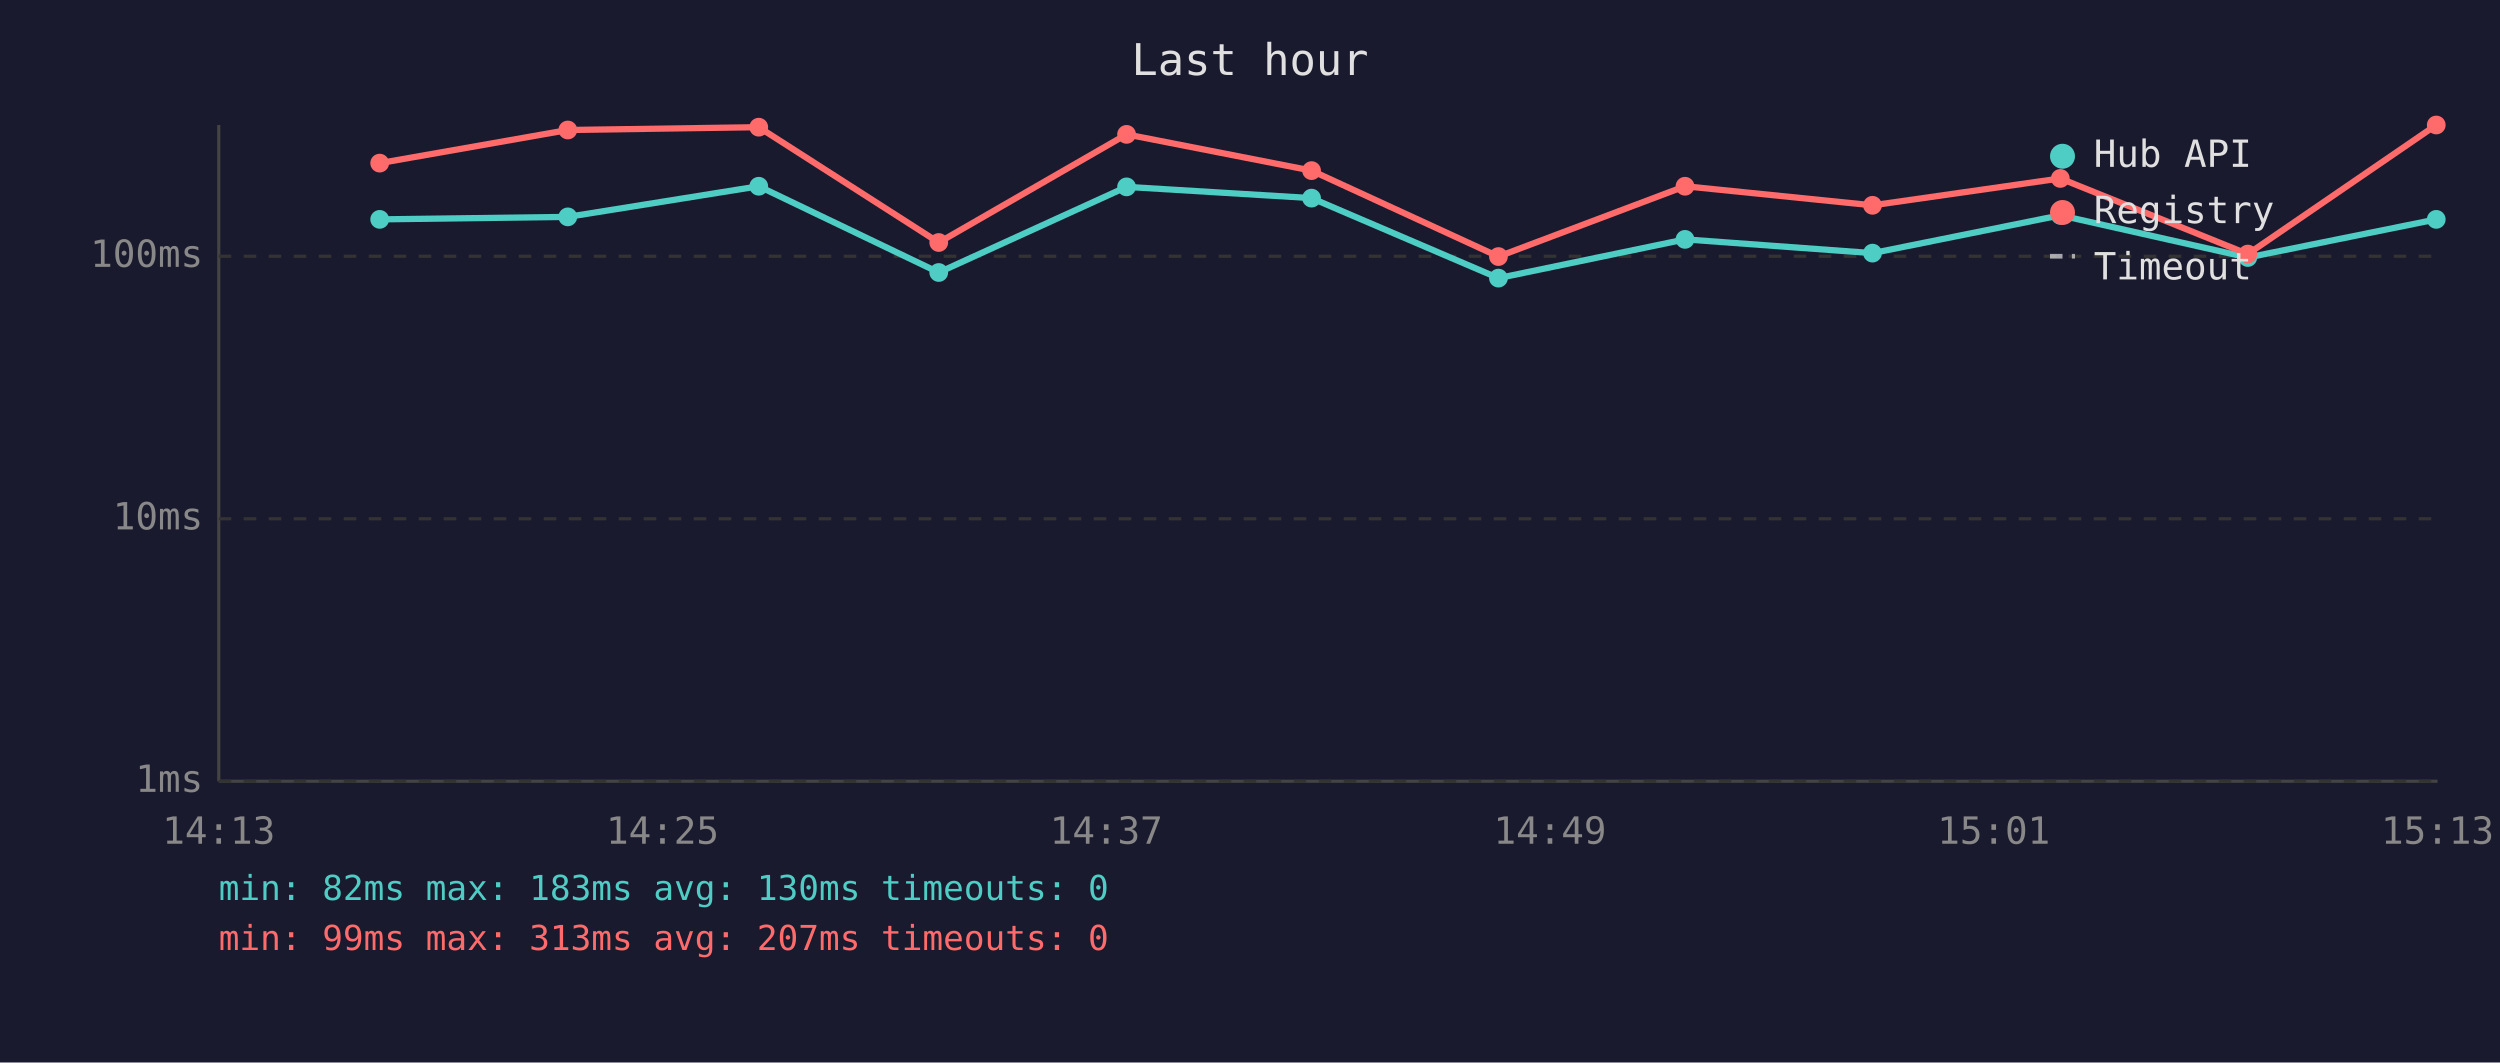
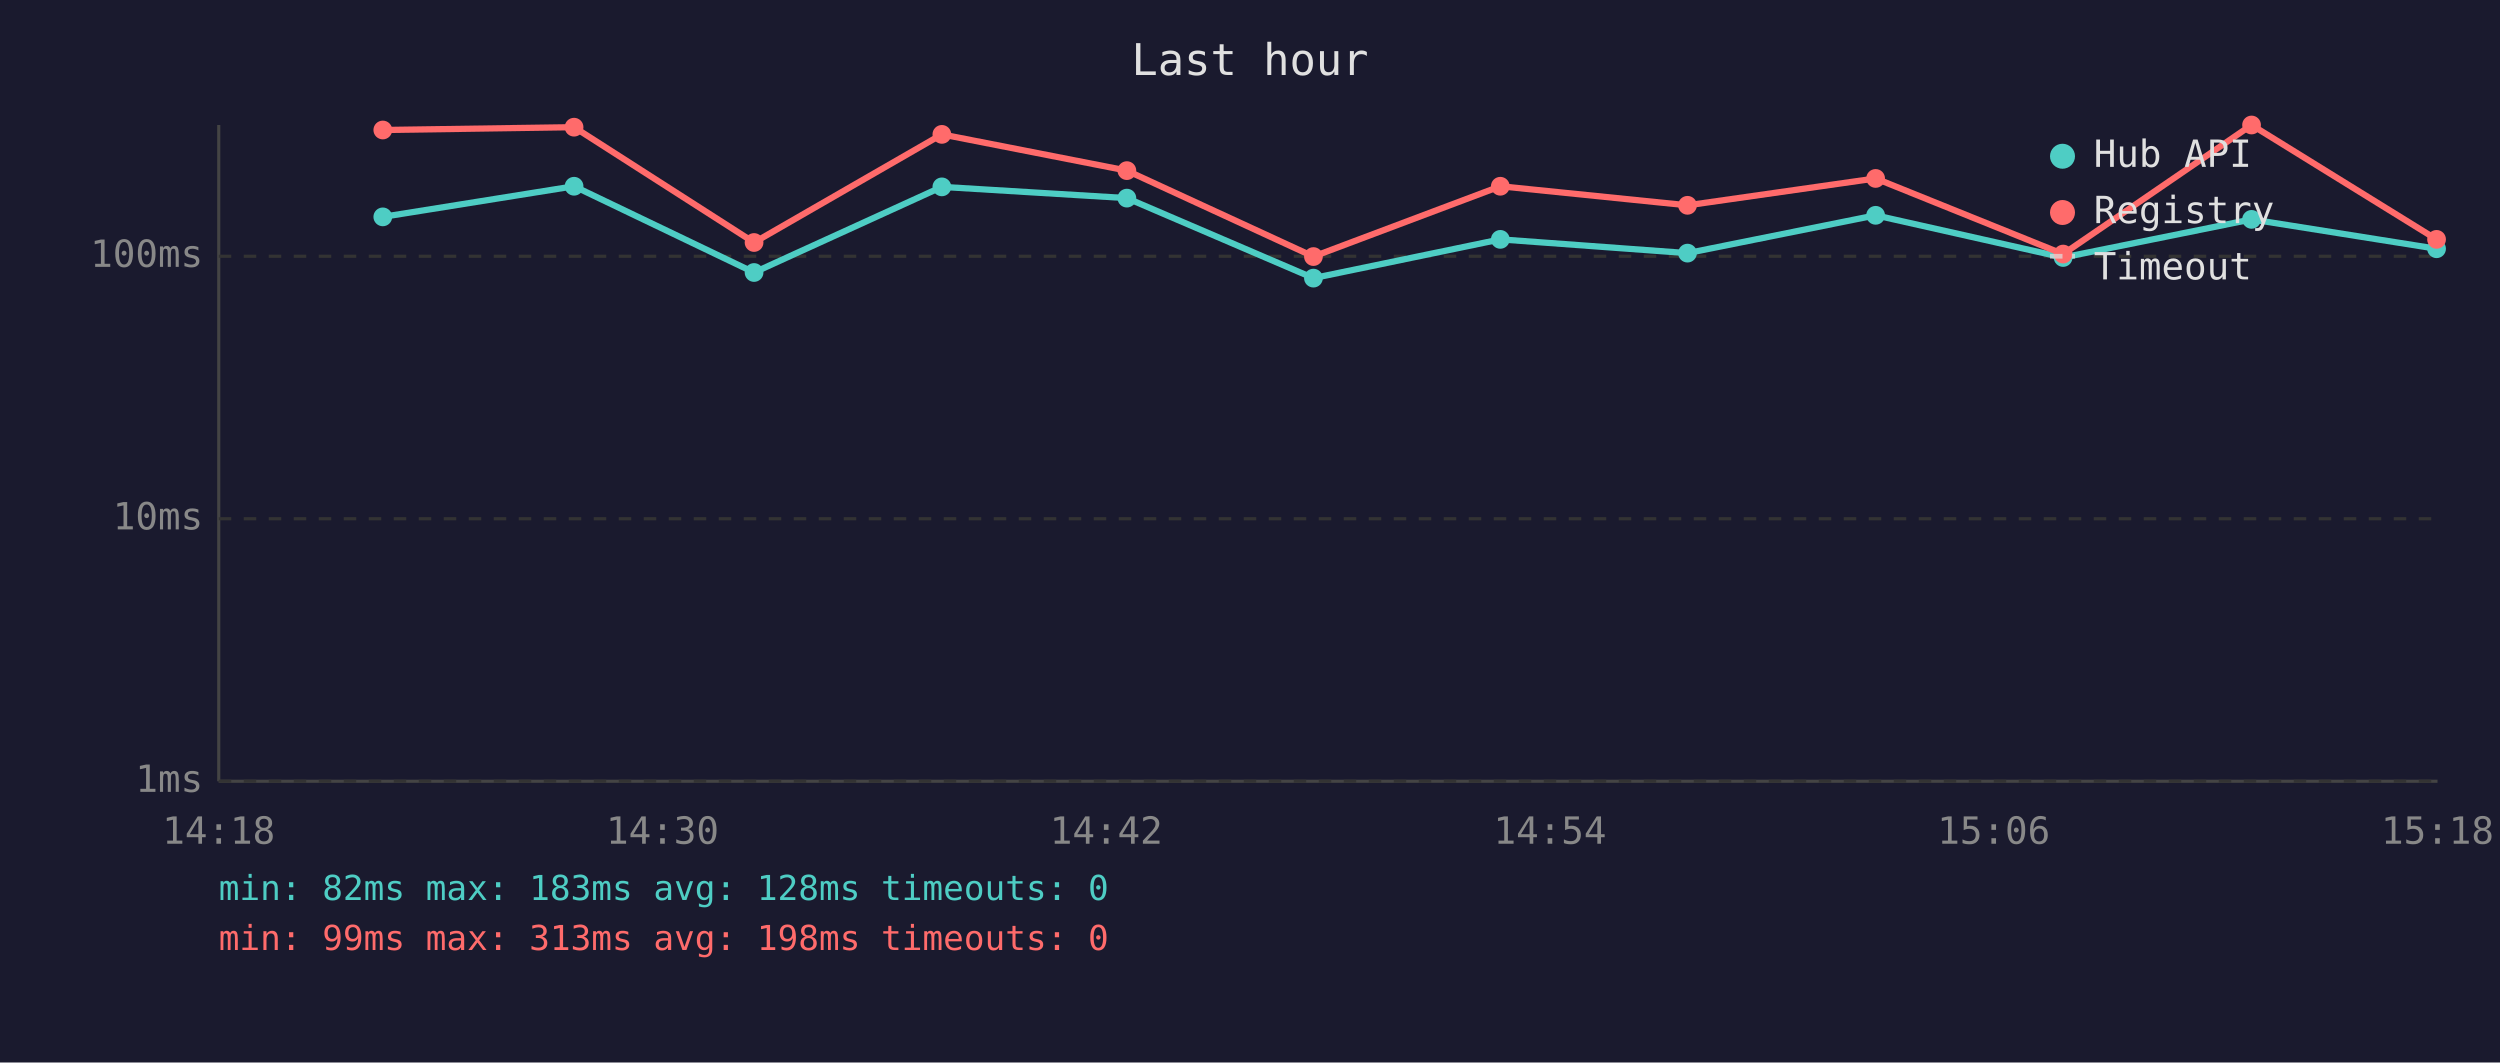
<svg xmlns="http://www.w3.org/2000/svg" viewBox="0 0 800 340" font-family="monospace" font-size="12">
  <rect width="800" height="340" fill="#1a1a2e" />
  <text x="400" y="24" fill="#e0e0e0" font-size="14" text-anchor="middle">Last hour</text>
  <line x1="70" y1="40" x2="70" y2="250" stroke="#444" stroke-width="1" />
  <line x1="70" y1="250" x2="780" y2="250" stroke="#444" stroke-width="1" />
  <line x1="70" y1="250" x2="780" y2="250" stroke="#333" stroke-width="1" stroke-dasharray="4" />
  <text x="65" y="250" fill="#888" text-anchor="end" dominant-baseline="middle">1ms</text>
  <line x1="70" y1="166" x2="780" y2="166" stroke="#333" stroke-width="1" stroke-dasharray="4" />
  <text x="65" y="166" fill="#888" text-anchor="end" dominant-baseline="middle">10ms</text>
  <line x1="70" y1="82" x2="780" y2="82" stroke="#333" stroke-width="1" stroke-dasharray="4" />
  <text x="65" y="82" fill="#888" text-anchor="end" dominant-baseline="middle">100ms</text>
-   <text x="70" y="270" fill="#888" text-anchor="middle">14:13</text>
-   <text x="212" y="270" fill="#888" text-anchor="middle">14:25</text>
-   <text x="354" y="270" fill="#888" text-anchor="middle">14:37</text>
-   <text x="496" y="270" fill="#888" text-anchor="middle">14:49</text>
-   <text x="638" y="270" fill="#888" text-anchor="middle">15:01</text>
-   <text x="780" y="270" fill="#888" text-anchor="middle">15:13</text>
-   <polyline points="121.5,70.2 181.7,69.4 242.8,59.6 300.4,87.2 360.5,59.8 419.7,63.4 479.5,89.0 539.2,76.6 599.2,81.0 659.3,68.9 719.3,82.4 779.6,70.2" fill="none" stroke="#4ecdc4" stroke-width="2" opacity="1" />
-   <circle cx="121.5" cy="70.2" r="3" fill="#4ecdc4" />
-   <circle cx="181.7" cy="69.4" r="3" fill="#4ecdc4" />
-   <circle cx="242.8" cy="59.6" r="3" fill="#4ecdc4" />
-   <circle cx="300.4" cy="87.2" r="3" fill="#4ecdc4" />
-   <circle cx="360.5" cy="59.8" r="3" fill="#4ecdc4" />
-   <circle cx="419.7" cy="63.4" r="3" fill="#4ecdc4" />
-   <circle cx="479.5" cy="89.0" r="3" fill="#4ecdc4" />
-   <circle cx="539.2" cy="76.6" r="3" fill="#4ecdc4" />
-   <circle cx="599.2" cy="81.0" r="3" fill="#4ecdc4" />
-   <circle cx="659.3" cy="68.9" r="3" fill="#4ecdc4" />
-   <circle cx="719.3" cy="82.4" r="3" fill="#4ecdc4" />
-   <circle cx="779.6" cy="70.2" r="3" fill="#4ecdc4" />
-   <polyline points="121.5,52.2 181.7,41.6 242.8,40.7 300.4,77.6 360.5,43.0 419.7,54.6 479.5,82.1 539.2,59.6 599.2,65.7 659.3,57.1 719.3,81.3 779.6,40.0" fill="none" stroke="#ff6b6b" stroke-width="2" opacity="1" />
-   <circle cx="121.5" cy="52.2" r="3" fill="#ff6b6b" />
-   <circle cx="181.7" cy="41.6" r="3" fill="#ff6b6b" />
-   <circle cx="242.8" cy="40.7" r="3" fill="#ff6b6b" />
-   <circle cx="300.4" cy="77.6" r="3" fill="#ff6b6b" />
-   <circle cx="360.5" cy="43.0" r="3" fill="#ff6b6b" />
-   <circle cx="419.7" cy="54.6" r="3" fill="#ff6b6b" />
-   <circle cx="479.5" cy="82.1" r="3" fill="#ff6b6b" />
-   <circle cx="539.2" cy="59.6" r="3" fill="#ff6b6b" />
-   <circle cx="599.2" cy="65.7" r="3" fill="#ff6b6b" />
-   <circle cx="659.3" cy="57.1" r="3" fill="#ff6b6b" />
-   <circle cx="719.3" cy="81.3" r="3" fill="#ff6b6b" />
-   <circle cx="779.6" cy="40.0" r="3" fill="#ff6b6b" />
+   <text x="70" y="270" fill="#888" text-anchor="middle">14:18</text>
+   <text x="212" y="270" fill="#888" text-anchor="middle">14:30</text>
+   <text x="354" y="270" fill="#888" text-anchor="middle">14:42</text>
+   <text x="496" y="270" fill="#888" text-anchor="middle">14:54</text>
+   <text x="638" y="270" fill="#888" text-anchor="middle">15:06</text>
+   <text x="780" y="270" fill="#888" text-anchor="middle">15:18</text>
+   <polyline points="122.5,69.4 183.7,59.6 241.3,87.2 301.4,59.8 360.6,63.4 420.3,89.0 480.1,76.6 540.0,81.0 600.2,68.9 660.2,82.4 720.5,70.2 779.7,79.6" fill="none" stroke="#4ecdc4" stroke-width="2" opacity="1" />
+   <circle cx="122.5" cy="69.4" r="3" fill="#4ecdc4" />
+   <circle cx="183.7" cy="59.6" r="3" fill="#4ecdc4" />
+   <circle cx="241.3" cy="87.2" r="3" fill="#4ecdc4" />
+   <circle cx="301.4" cy="59.8" r="3" fill="#4ecdc4" />
+   <circle cx="360.6" cy="63.4" r="3" fill="#4ecdc4" />
+   <circle cx="420.3" cy="89.0" r="3" fill="#4ecdc4" />
+   <circle cx="480.1" cy="76.6" r="3" fill="#4ecdc4" />
+   <circle cx="540.0" cy="81.0" r="3" fill="#4ecdc4" />
+   <circle cx="600.2" cy="68.9" r="3" fill="#4ecdc4" />
+   <circle cx="660.2" cy="82.4" r="3" fill="#4ecdc4" />
+   <circle cx="720.5" cy="70.2" r="3" fill="#4ecdc4" />
+   <circle cx="779.7" cy="79.6" r="3" fill="#4ecdc4" />
+   <polyline points="122.5,41.6 183.7,40.7 241.3,77.6 301.4,43.0 360.6,54.6 420.3,82.1 480.1,59.6 540.0,65.7 600.2,57.1 660.2,81.3 720.5,40.0 779.7,76.6" fill="none" stroke="#ff6b6b" stroke-width="2" opacity="1" />
+   <circle cx="122.5" cy="41.6" r="3" fill="#ff6b6b" />
+   <circle cx="183.7" cy="40.7" r="3" fill="#ff6b6b" />
+   <circle cx="241.3" cy="77.6" r="3" fill="#ff6b6b" />
+   <circle cx="301.4" cy="43.0" r="3" fill="#ff6b6b" />
+   <circle cx="360.6" cy="54.6" r="3" fill="#ff6b6b" />
+   <circle cx="420.3" cy="82.1" r="3" fill="#ff6b6b" />
+   <circle cx="480.1" cy="59.6" r="3" fill="#ff6b6b" />
+   <circle cx="540.0" cy="65.7" r="3" fill="#ff6b6b" />
+   <circle cx="600.2" cy="57.1" r="3" fill="#ff6b6b" />
+   <circle cx="660.2" cy="81.3" r="3" fill="#ff6b6b" />
+   <circle cx="720.5" cy="40.0" r="3" fill="#ff6b6b" />
+   <circle cx="779.7" cy="76.6" r="3" fill="#ff6b6b" />
  <circle cx="660" cy="50" r="4" fill="#4ecdc4" />
  <text x="670" y="50" fill="#e0e0e0" dominant-baseline="middle">Hub API</text>
  <circle cx="660" cy="68" r="4" fill="#ff6b6b" />
  <text x="670" y="68" fill="#e0e0e0" dominant-baseline="middle">Registry</text>
  <line x1="656" y1="82" x2="664" y2="82" stroke="#e0e0e0" stroke-width="1.5" stroke-dasharray="4,3" opacity="0.7" />
  <text x="670" y="86" fill="#e0e0e0" dominant-baseline="middle">Timeout</text>
-   <text x="70" y="288" fill="#4ecdc4" font-size="11">min: 82ms  max: 183ms  avg: 130ms  timeouts: 0</text>
-   <text x="70" y="304" fill="#ff6b6b" font-size="11">min: 99ms  max: 313ms  avg: 207ms  timeouts: 0</text>
+   <text x="70" y="288" fill="#4ecdc4" font-size="11">min: 82ms  max: 183ms  avg: 128ms  timeouts: 0</text>
+   <text x="70" y="304" fill="#ff6b6b" font-size="11">min: 99ms  max: 313ms  avg: 198ms  timeouts: 0</text>
</svg>
